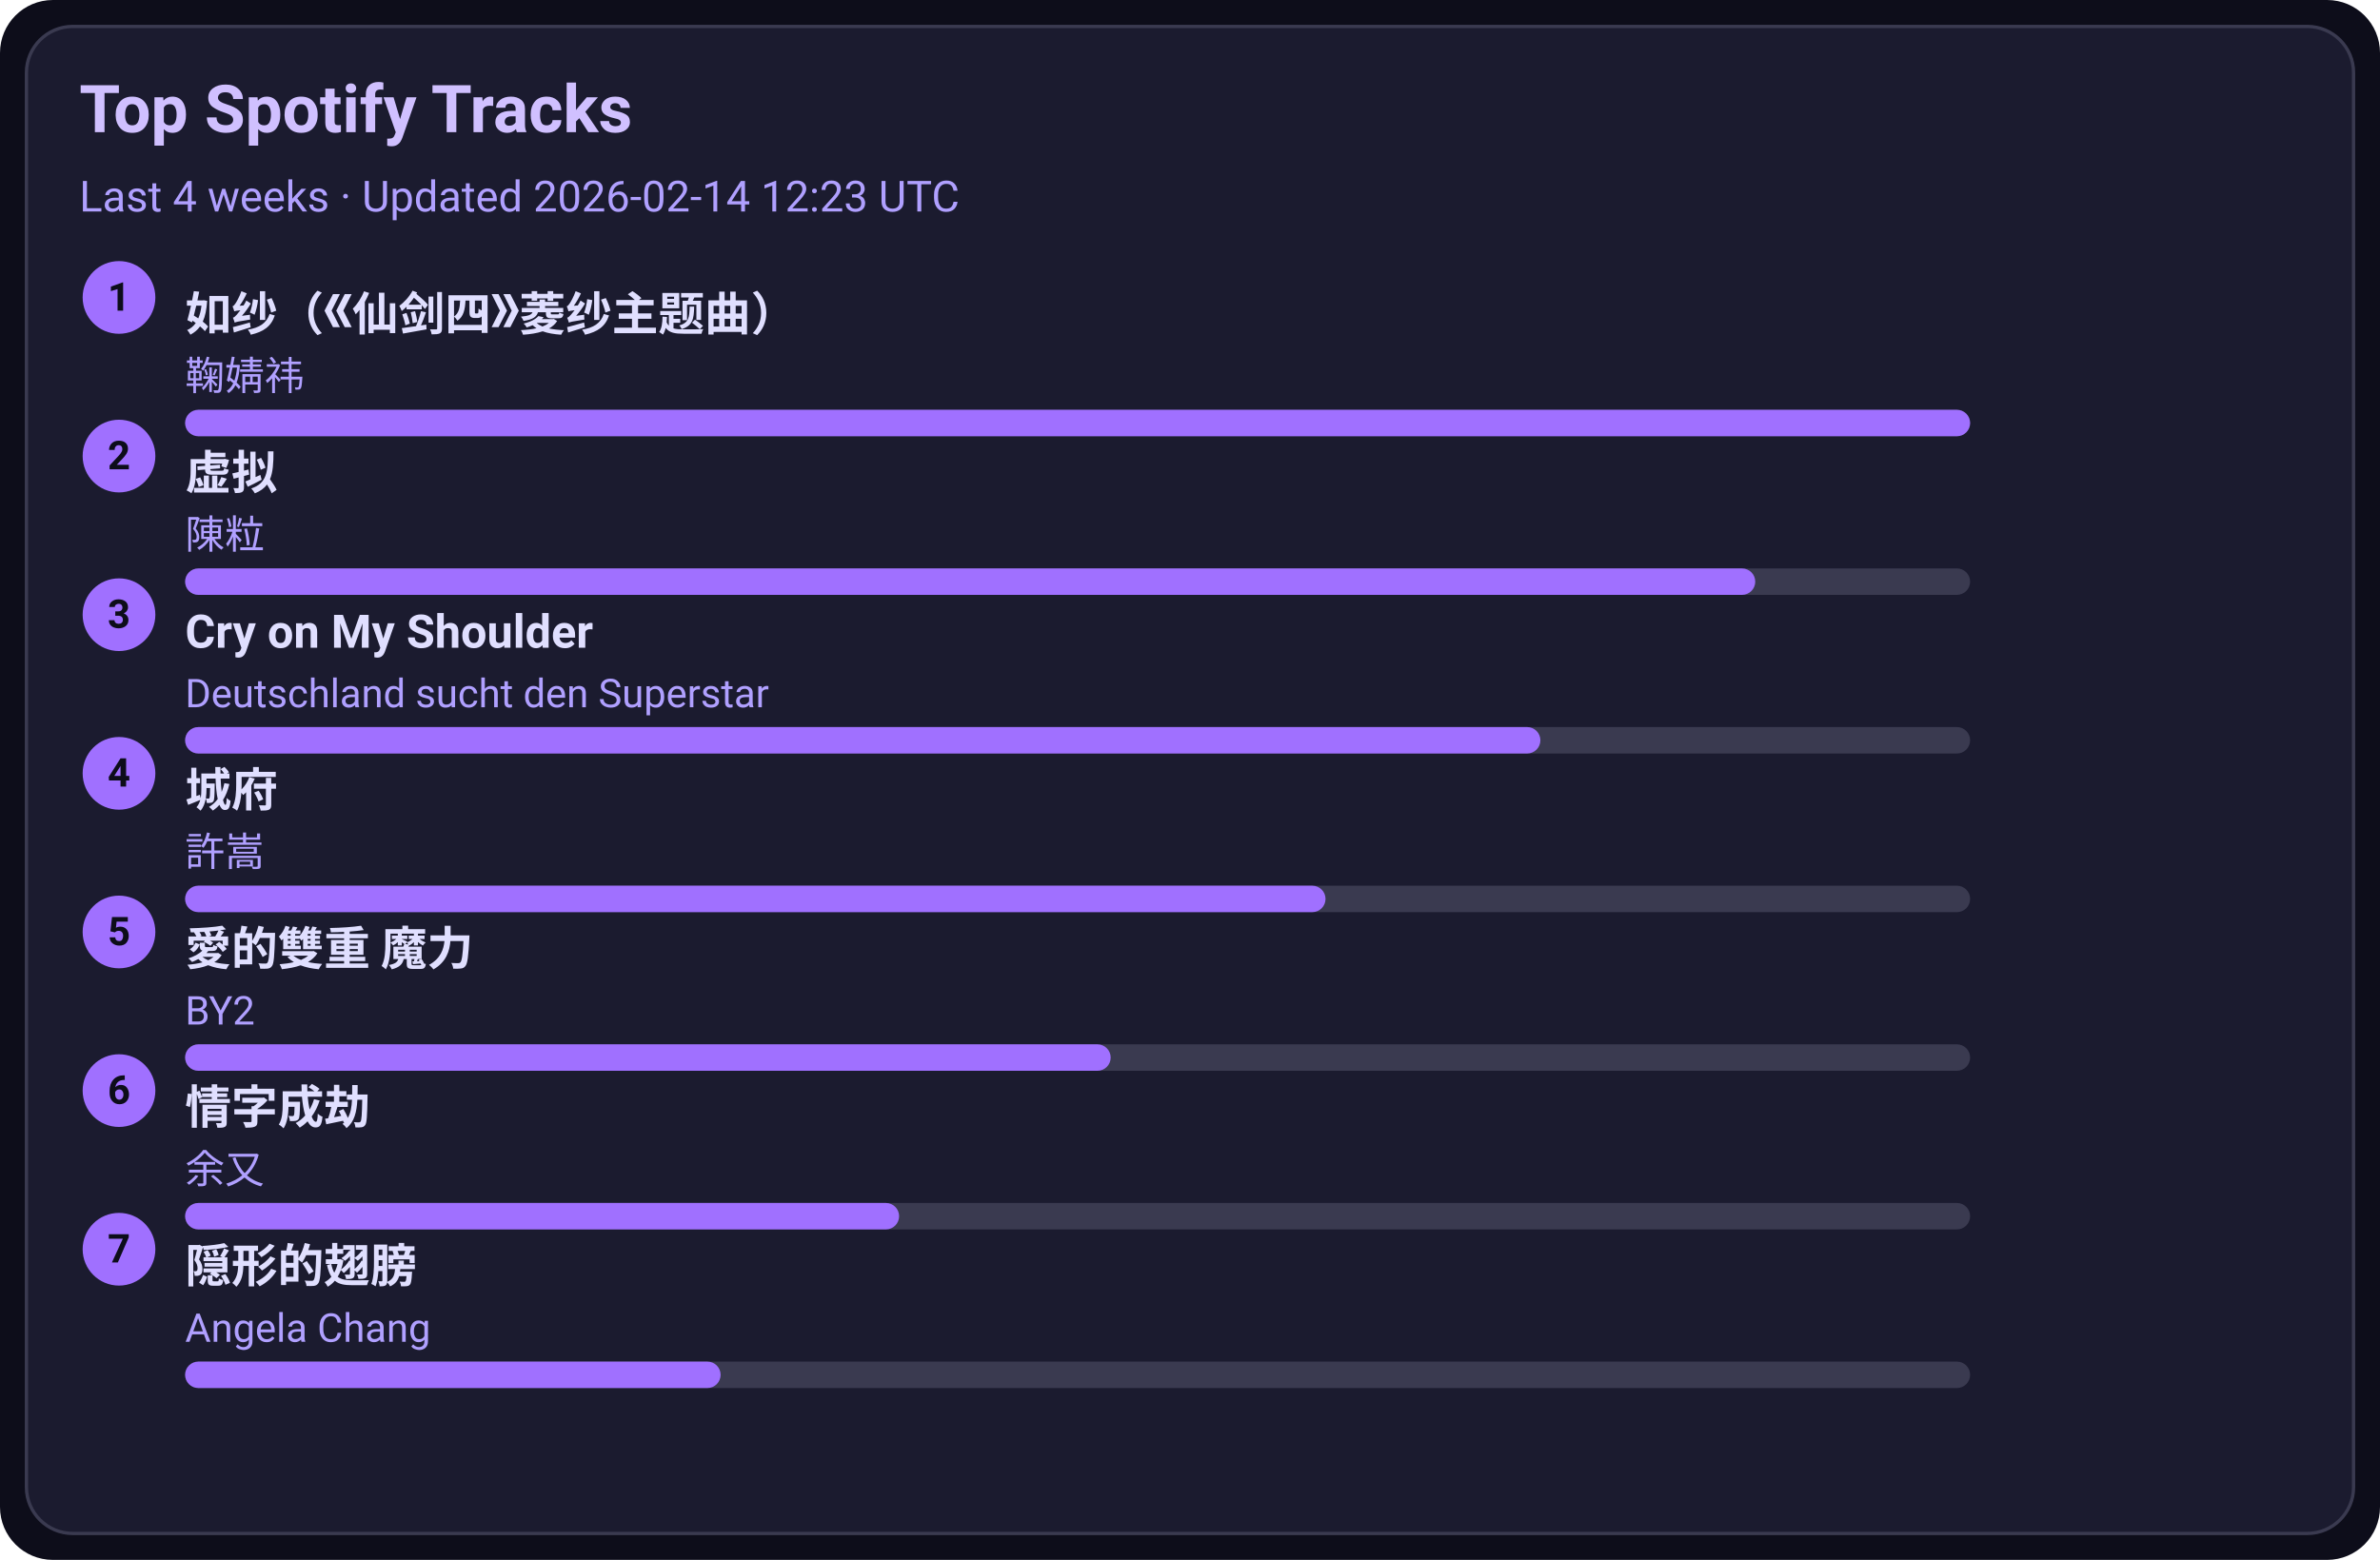
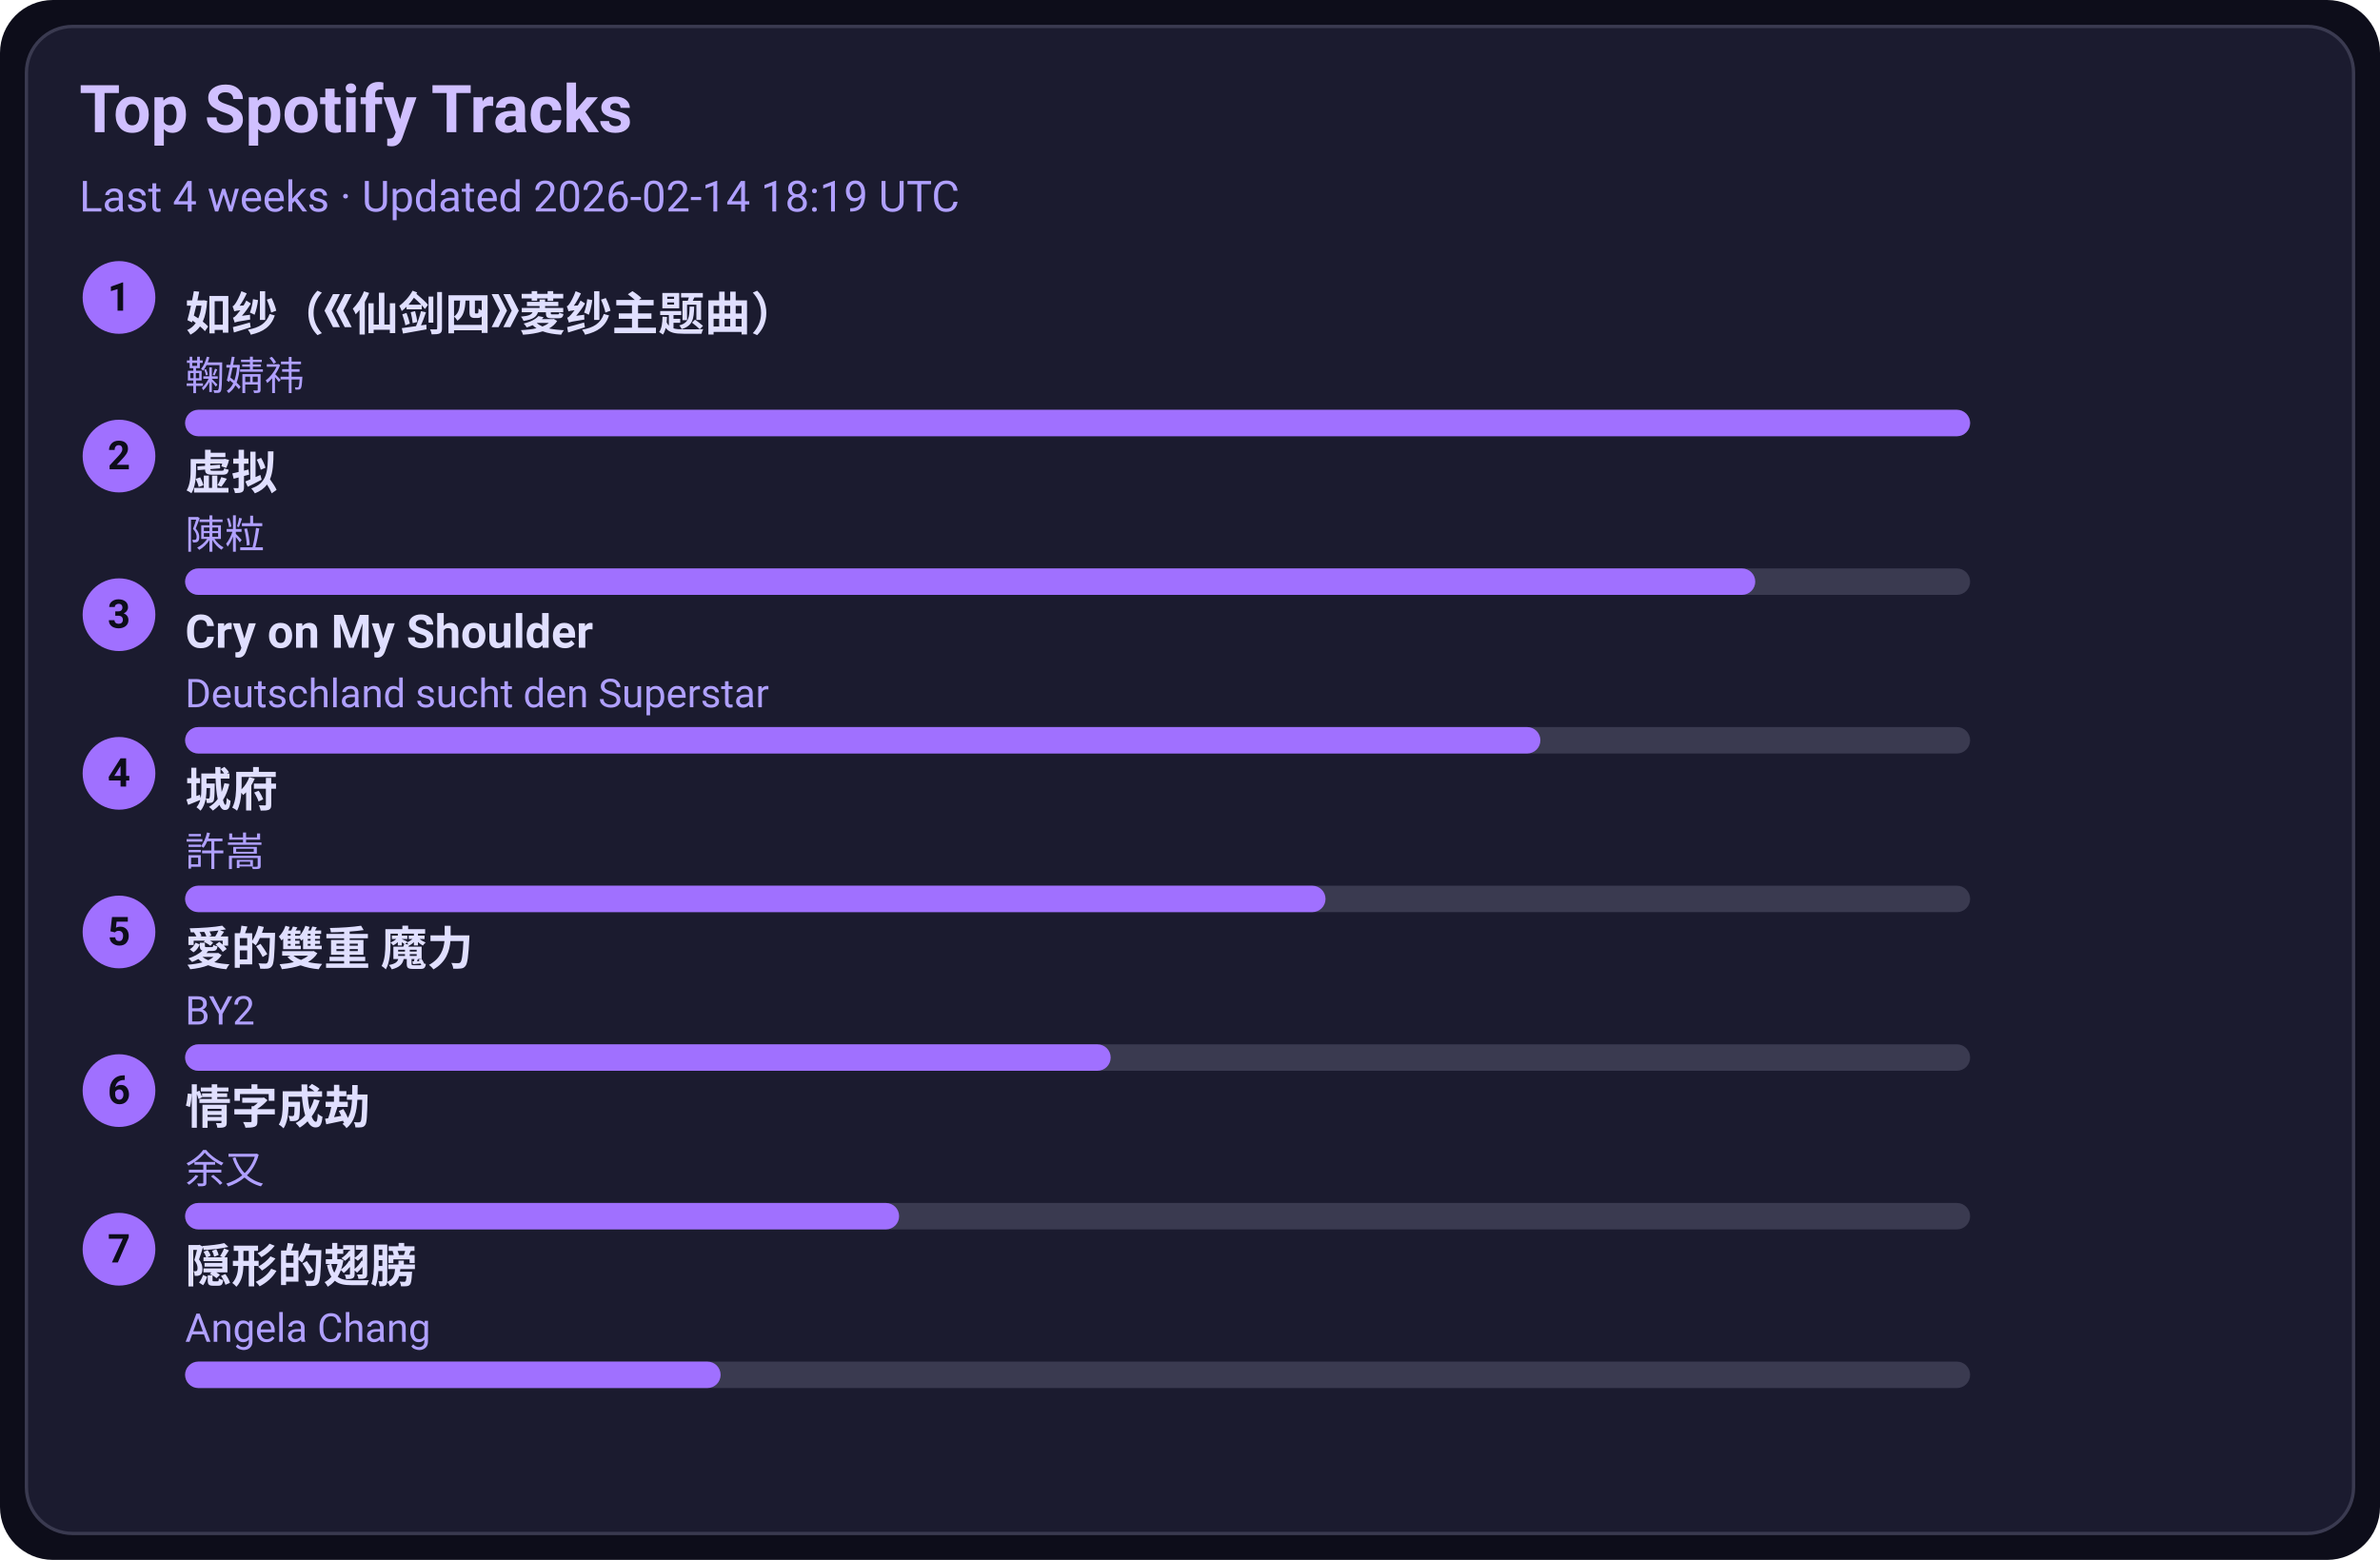
<svg xmlns="http://www.w3.org/2000/svg" width="720" height="472" viewBox="0 0 720 472">
  <style>text{font-family:-apple-system,BlinkMacSystemFont,Segoe UI,Roboto,Ubuntu,Helvetica Neue,Arial,Noto Sans,sans-serif}</style>
  <rect width="720" height="472" rx="16" fill="#0d0d1a" />
  <rect x="8" y="8" width="704" height="456" rx="14" fill="#1b1b2f" stroke="#3a3a50" />
  <text x="24" y="40" font-size="20" fill="#d0c0ff" font-weight="600">Top Spotify Tracks</text>
-   <text x="24" y="64" font-size="13" fill="#b0a0ff">Last 4 weeks · Updated 2026-02-14 12:23 UTC</text>
+   <text x="24" y="64" font-size="13" fill="#b0a0ff">Last 4 weeks · Updated 2026-02-14 18:19 UTC</text>
  <circle cx="36" cy="90" r="11" fill="#a070ff" />
  <text x="36" y="94" text-anchor="middle" font-size="12" fill="#0d0d1a" font-weight="700">1</text>
  <a href="https://open.spotify.com/track/69FUNgvEVkNbHq43lgvdme" target="_blank" rel="noopener noreferrer">
    <text x="56" y="100" font-size="14" fill="#e0dfff" font-weight="600">如纱（《仙剑四》菱纱主题曲）</text>
  </a>
  <text x="56" y="118" font-size="12" fill="#b0a0ff">鞠婧祎</text>
  <rect x="56" y="124" width="540" height="8" rx="4" fill="#3a3a50" />
  <rect x="56" y="124" width="540" height="8" rx="4" fill="#a070ff" />
  <circle cx="36" cy="138" r="11" fill="#a070ff" />
  <text x="36" y="142" text-anchor="middle" font-size="12" fill="#0d0d1a" font-weight="700">2</text>
  <a href="https://open.spotify.com/track/5l9sg05BhpfsdLfRvjGsAf" target="_blank" rel="noopener noreferrer">
    <text x="56" y="148" font-size="14" fill="#e0dfff" font-weight="600">虚拟</text>
  </a>
  <text x="56" y="166" font-size="12" fill="#b0a0ff">陳粒</text>
  <rect x="56" y="172" width="540" height="8" rx="4" fill="#3a3a50" />
  <rect x="56" y="172" width="475" height="8" rx="4" fill="#a070ff" />
  <circle cx="36" cy="186" r="11" fill="#a070ff" />
  <text x="36" y="190" text-anchor="middle" font-size="12" fill="#0d0d1a" font-weight="700">3</text>
  <a href="https://open.spotify.com/track/6usmG2MoD0C0Lc2pNgCVWV" target="_blank" rel="noopener noreferrer">
    <text x="56" y="196" font-size="14" fill="#e0dfff" font-weight="600">Cry on My Shoulder</text>
  </a>
  <text x="56" y="214" font-size="12" fill="#b0a0ff">Deutschland sucht den Superstar</text>
  <rect x="56" y="220" width="540" height="8" rx="4" fill="#3a3a50" />
  <rect x="56" y="220" width="410" height="8" rx="4" fill="#a070ff" />
  <circle cx="36" cy="234" r="11" fill="#a070ff" />
  <text x="36" y="238" text-anchor="middle" font-size="12" fill="#0d0d1a" font-weight="700">4</text>
  <a href="https://open.spotify.com/track/4AmlSf7hye0QVpnHCcEoEw" target="_blank" rel="noopener noreferrer">
    <text x="56" y="244" font-size="14" fill="#e0dfff" font-weight="600">城府</text>
  </a>
  <text x="56" y="262" font-size="12" fill="#b0a0ff">許嵩</text>
  <rect x="56" y="268" width="540" height="8" rx="4" fill="#3a3a50" />
  <rect x="56" y="268" width="345" height="8" rx="4" fill="#a070ff" />
  <circle cx="36" cy="282" r="11" fill="#a070ff" />
  <text x="36" y="286" text-anchor="middle" font-size="12" fill="#0d0d1a" font-weight="700">5</text>
  <a href="https://open.spotify.com/track/0yYmS4k3R0TTdDhvOBxRVp" target="_blank" rel="noopener noreferrer">
    <text x="56" y="292" font-size="14" fill="#e0dfff" font-weight="600">愛的雙重 魔力</text>
  </a>
  <text x="56" y="310" font-size="12" fill="#b0a0ff">BY2</text>
  <rect x="56" y="316" width="540" height="8" rx="4" fill="#3a3a50" />
  <rect x="56" y="316" width="280" height="8" rx="4" fill="#a070ff" />
  <circle cx="36" cy="330" r="11" fill="#a070ff" />
  <text x="36" y="334" text-anchor="middle" font-size="12" fill="#0d0d1a" font-weight="700">6</text>
  <a href="https://open.spotify.com/track/6PLof7Z5mvbp9im83J4m3m" target="_blank" rel="noopener noreferrer">
    <text x="56" y="340" font-size="14" fill="#e0dfff" font-weight="600">情字成劫</text>
  </a>
  <text x="56" y="358" font-size="12" fill="#b0a0ff">余又</text>
  <rect x="56" y="364" width="540" height="8" rx="4" fill="#3a3a50" />
  <rect x="56" y="364" width="216" height="8" rx="4" fill="#a070ff" />
  <circle cx="36" cy="378" r="11" fill="#a070ff" />
  <text x="36" y="382" text-anchor="middle" font-size="12" fill="#0d0d1a" font-weight="700">7</text>
  <a href="https://open.spotify.com/track/6Tv5ukQ3xK8WHxJgWMM6vM" target="_blank" rel="noopener noreferrer">
    <text x="56" y="388" font-size="14" fill="#e0dfff" font-weight="600">隠形的翅膀</text>
  </a>
  <text x="56" y="406" font-size="12" fill="#b0a0ff">Angela Chang</text>
  <rect x="56" y="412" width="540" height="8" rx="4" fill="#3a3a50" />
  <rect x="56" y="412" width="162" height="8" rx="4" fill="#a070ff" />
</svg>
